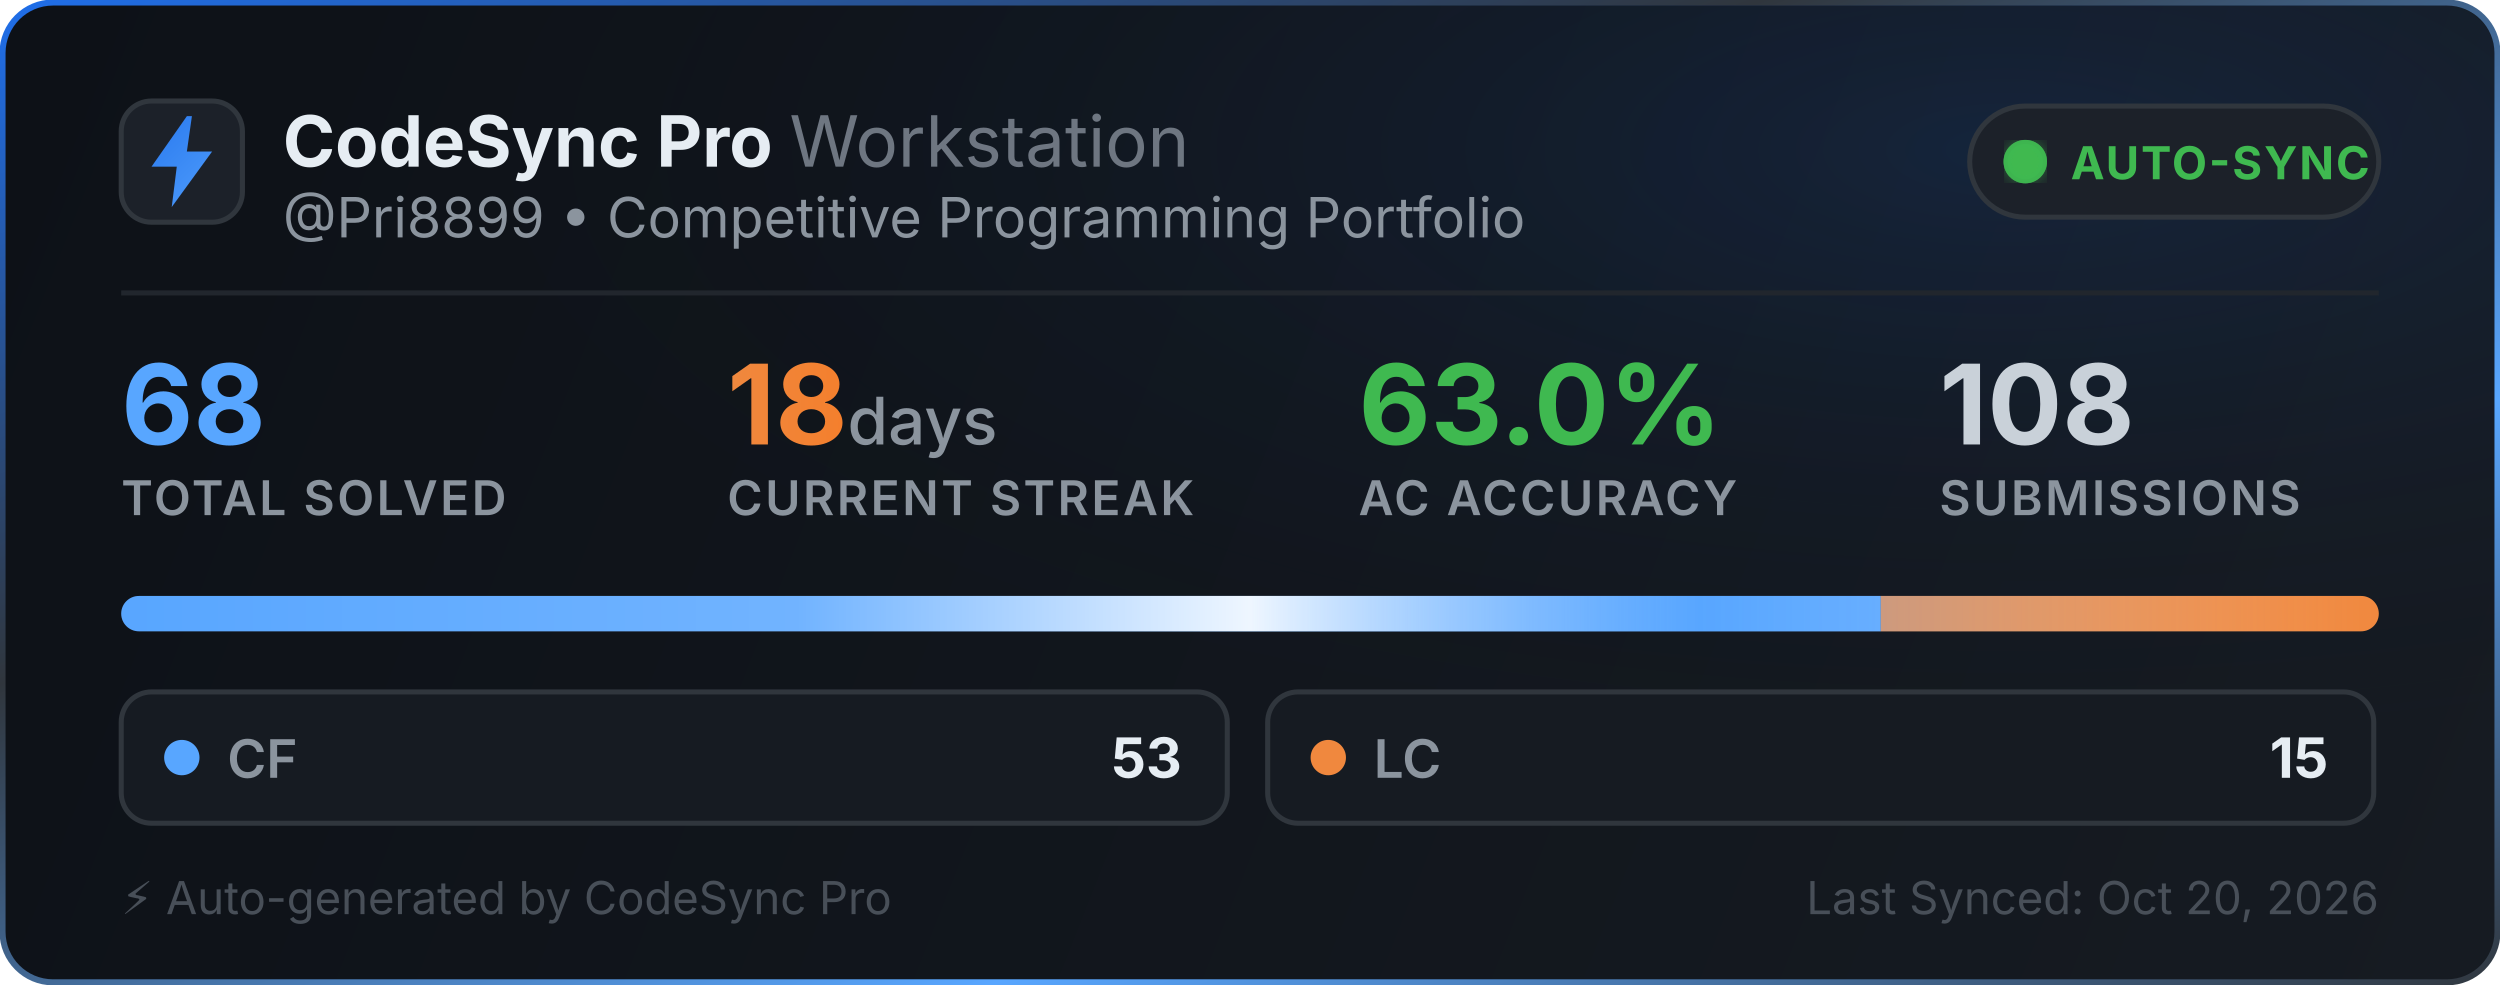
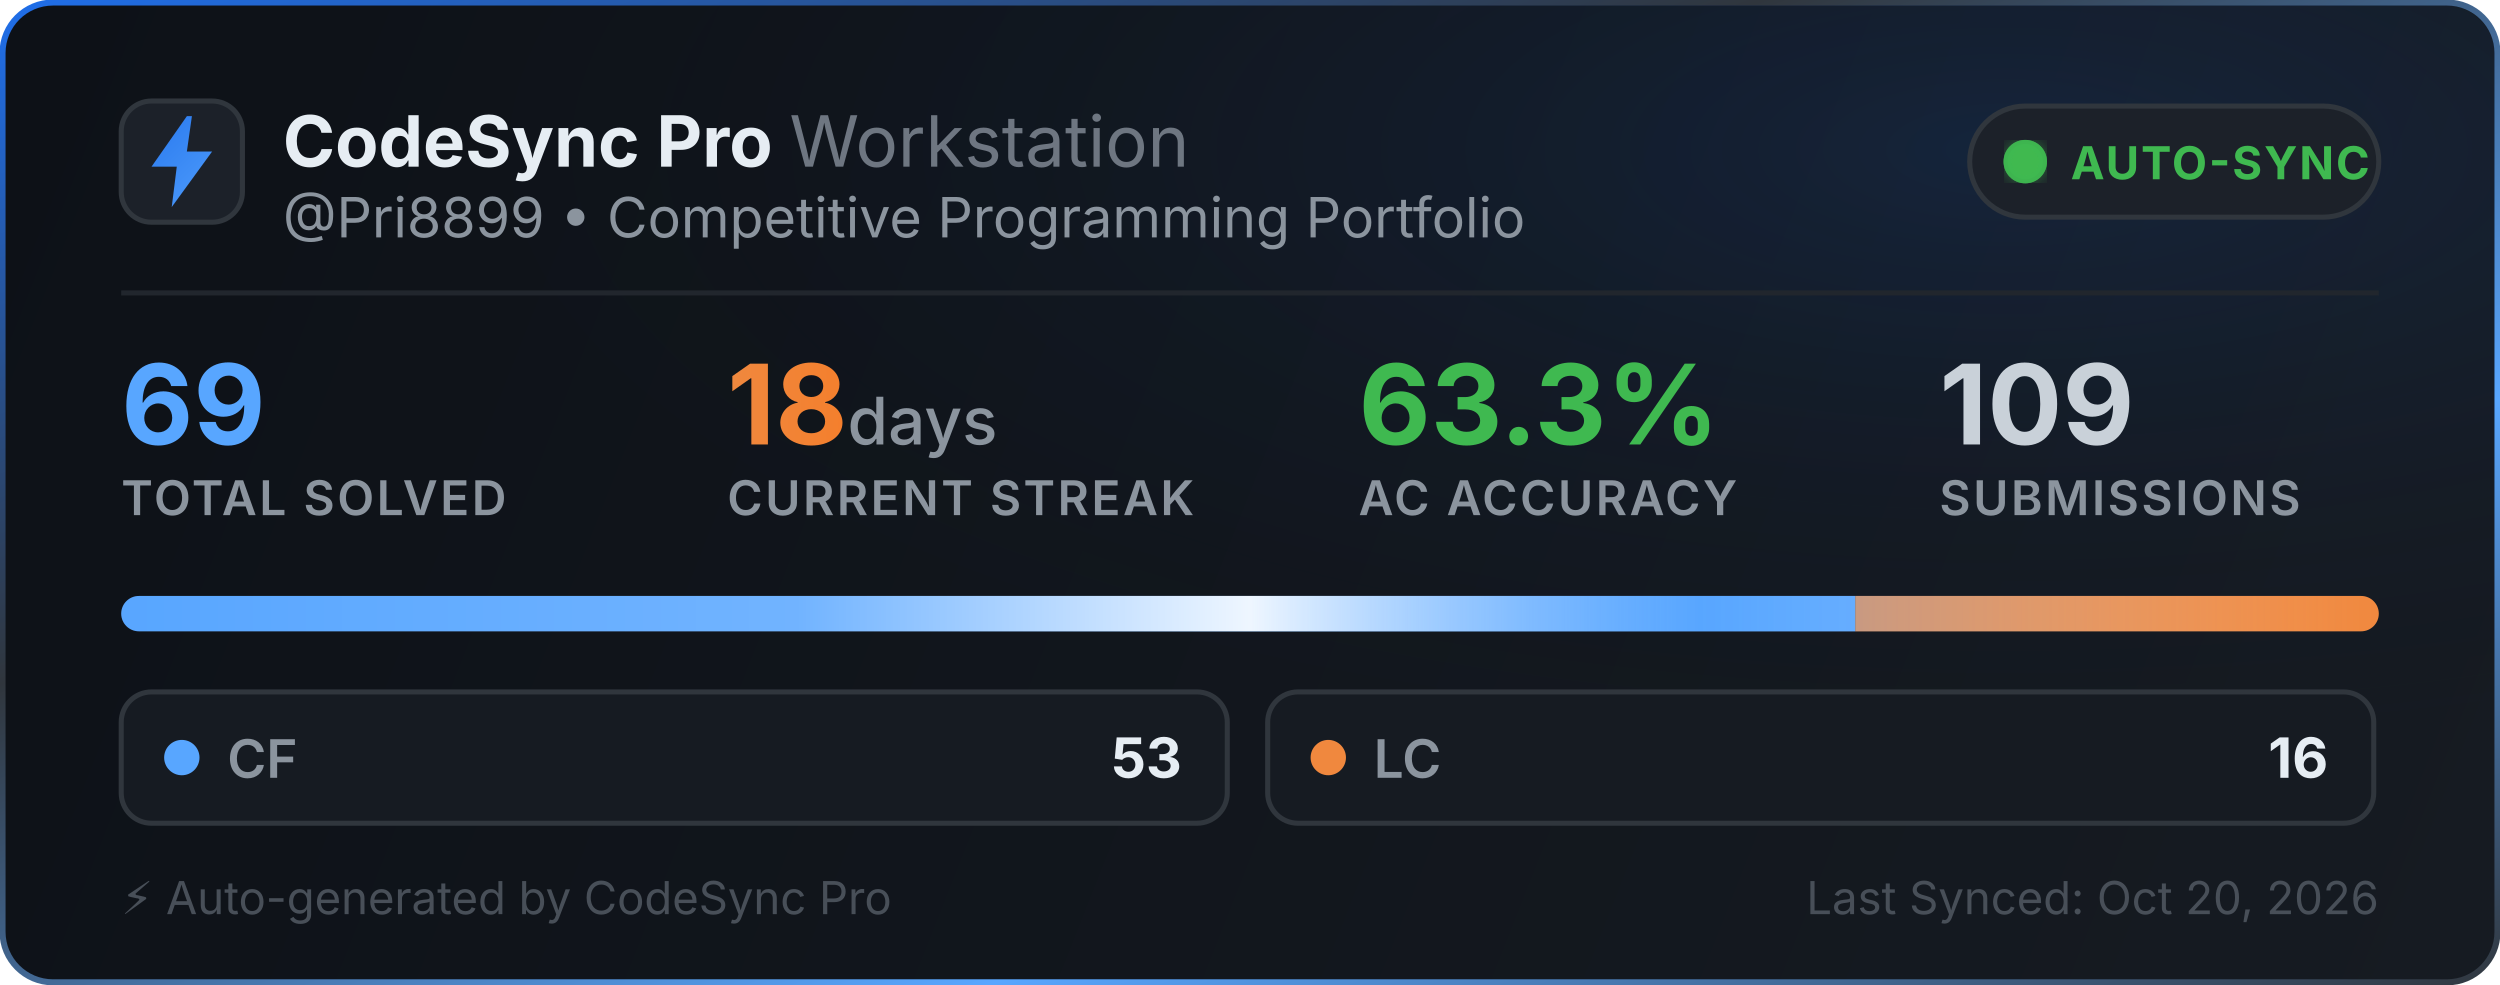
<svg xmlns="http://www.w3.org/2000/svg" width="495" height="195" viewBox="0 0 495 195" fill="none">
  <defs>
    <linearGradient id="bg" x1="0" y1="0" x2="495" y2="195" gradientUnits="userSpaceOnUse">
      <stop offset="0%" stop-color="#0d1117" />
      <stop offset="100%" stop-color="#161b22" />
    </linearGradient>
    <linearGradient id="border-flow" x1="0%" y1="0%" x2="100%" y2="100%">
      <stop offset="0%" stop-color="#1f6feb">
        <animate attributeName="stop-color" values="#1f6feb; #58a6ff; #3fb950; #1f6feb" dur="6s" repeatCount="indefinite" />
      </stop>
      <stop offset="35%" stop-color="#30363d">
        <animate attributeName="stop-color" values="#30363d; #1f6feb; #30363d; #30363d" dur="6s" repeatCount="indefinite" />
      </stop>
      <stop offset="70%" stop-color="#58a6ff">
        <animate attributeName="stop-color" values="#58a6ff; #3fb950; #1f6feb; #58a6ff" dur="6s" repeatCount="indefinite" />
      </stop>
      <stop offset="100%" stop-color="#30363d">
        <animate attributeName="stop-color" values="#30363d; #30363d; #58a6ff; #30363d" dur="6s" repeatCount="indefinite" />
      </stop>
    </linearGradient>
    <radialGradient id="aurora" cx="80%" cy="15%" r="65%">
      <stop offset="0%" stop-color="#1f6feb" stop-opacity="0.14">
        <animate attributeName="stop-opacity" values="0.06; 0.22; 0.06" dur="3.5s" repeatCount="indefinite" />
      </stop>
      <stop offset="100%" stop-color="#0d1117" stop-opacity="0" />
    </radialGradient>
    <linearGradient id="icon-grad" x1="0" y1="0" x2="24" y2="24" gradientUnits="userSpaceOnUse">
      <stop offset="0%" stop-color="#1f6feb">
        <animate attributeName="stop-color" values="#1f6feb; #58a6ff; #388bfd; #1f6feb" dur="2.5s" repeatCount="indefinite" />
      </stop>
      <stop offset="100%" stop-color="#58a6ff">
        <animate attributeName="stop-color" values="#58a6ff; #79c0ff; #1f6feb; #58a6ff" dur="2.5s" repeatCount="indefinite" />
      </stop>
    </linearGradient>
    <linearGradient id="streak-flame" x1="0%" y1="0%" x2="100%" y2="0%">
      <stop offset="0%" stop-color="#f0883e">
        <animate attributeName="stop-color" values="#f0883e; #ff7b72; #f97316; #f0883e" dur="2.2s" repeatCount="indefinite" />
      </stop>
      <stop offset="100%" stop-color="#f97316">
        <animate attributeName="stop-color" values="#f97316; #f0883e; #ff7b72; #f97316" dur="2.2s" repeatCount="indefinite" />
      </stop>
    </linearGradient>
    <linearGradient id="laser-sweep" x1="0%" y1="0%" x2="100%" y2="0%">
      <stop offset="0%" stop-color="#ffffff" stop-opacity="0" />
      <stop offset="30%" stop-color="#ffffff" stop-opacity="0.15" />
      <stop offset="50%" stop-color="#ffffff" stop-opacity="0.9" />
      <stop offset="70%" stop-color="#58a6ff" stop-opacity="0.45" />
      <stop offset="100%" stop-color="#ffffff" stop-opacity="0" />
      <animate attributeName="x1" values="-150%; 150%" dur="2.4s" repeatCount="indefinite" />
      <animate attributeName="x2" values="-50%; 250%" dur="2.4s" repeatCount="indefinite" />
    </linearGradient>
    <clipPath id="bar-clip">
      <rect x="24" y="118" width="447" height="7" rx="3.5" />
    </clipPath>
    <filter id="glow">
      <feGaussianBlur stdDeviation="2" result="blur" />
      <feMerge>
        <feMergeNode in="blur" />
        <feMergeNode in="SourceGraphic" />
      </feMerge>
    </filter>
  </defs>
  <style>
    .title { font-family: -apple-system, BlinkMacSystemFont, "Segoe UI", Inter, Helvetica, Arial, sans-serif; font-size: 14px; font-weight: 700; fill: #e6edf3; }
    .subtitle { font-family: -apple-system, BlinkMacSystemFont, "Segoe UI", Inter, Helvetica, Arial, sans-serif; font-size: 11px; fill: #8b949e; }
    .stat-val { font-family: -apple-system, BlinkMacSystemFont, "Segoe UI", Inter, Helvetica, Arial, sans-serif; font-weight: 700; }
    .stat-lbl { font-family: -apple-system, BlinkMacSystemFont, "Segoe UI", Inter, Helvetica, Arial, sans-serif; font-size: 9.5px; font-weight: 600; fill: #8b949e; letter-spacing: 0.5px; }
  </style>
  <rect x="0.5" y="0.5" width="494" height="194" rx="10" fill="url(#bg)" stroke="url(#border-flow)" stroke-width="1.2" />
  <rect x="1" y="1" width="493" height="193" rx="10" fill="url(#aurora)" pointer-events="none" />
  <g transform="translate(24, 20)">
    <rect width="24" height="24" rx="6" fill="#1c2129" stroke="#30363d" stroke-width="1" />
    <path d="M13 3L6 13h5l-1 8 8-11h-5l1-7z" fill="url(#icon-grad)" />
  </g>
  <g>
    <text x="56" y="33" class="title">CodeSync Pro <tspan font-weight="400" fill="#6e7681">Workstation</tspan>
    </text>
    <text x="56" y="47" class="subtitle">@Pri8899 • Competitive Programming Portfolio</text>
  </g>
  <g transform="translate(390, 21)">
    <rect width="81" height="22" rx="11" fill="#1c2129" stroke="#30363d" stroke-width="1" />
    <circle cx="11" cy="11" r="3.5" fill="#3fb950" filter="url(#glow)" />
    <circle cx="11" cy="11" r="3.5" fill="none" stroke="#3fb950" stroke-width="1.6" opacity="0.8">
      <animate attributeName="r" values="3.5; 10" dur="2s" repeatCount="indefinite" />
      <animate attributeName="opacity" values="0.85; 0" dur="2s" repeatCount="indefinite" />
      <animate attributeName="stroke-width" values="1.6; 0.2" dur="2s" repeatCount="indefinite" />
    </circle>
    <circle cx="11" cy="11" r="3.5" fill="none" stroke="#3fb950" stroke-width="1.6" opacity="0.8">
      <animate attributeName="r" values="3.5; 10" dur="2s" begin="1s" repeatCount="indefinite" />
      <animate attributeName="opacity" values="0.85; 0" dur="2s" begin="1s" repeatCount="indefinite" />
      <animate attributeName="stroke-width" values="1.6; 0.2" dur="2s" begin="1s" repeatCount="indefinite" />
    </circle>
    <text x="20" y="14.5" font-family="-apple-system, BlinkMacSystemFont, Segoe UI, Inter, Helvetica, Arial, sans-serif" font-size="9" font-weight="700" fill="#3fb950" letter-spacing="0.4px">AUTO-SYNC</text>
  </g>
  <line x1="24" y1="58" x2="471" y2="58" stroke="#21262d" stroke-width="1" />
  <g transform="translate(24, 68)">
    <g>
-       <text x="0" y="20" class="stat-val" font-size="22" fill="#58a6ff">68</text>
+       <text x="0" y="20" class="stat-val" font-size="22" fill="#58a6ff">69</text>
      <text x="0" y="34" class="stat-lbl">TOTAL SOLVED</text>
    </g>
    <g>
      <text x="120" y="20" class="stat-val" font-size="22" fill="url(#streak-flame)">18<tspan font-size="13" font-weight="500" fill="#8b949e"> days</tspan>
      </text>
      <text x="120" y="34" class="stat-lbl">CURRENT STREAK</text>
    </g>
    <g>
-       <text x="245" y="20" class="stat-val" font-size="22" fill="#3fb950">63.0%</text>
+       <text x="245" y="20" class="stat-val" font-size="22" fill="#3fb950">63.3%</text>
      <text x="245" y="34" class="stat-lbl">AC ACCURACY</text>
    </g>
    <g>
-       <text x="360" y="20" class="stat-val" font-size="22" fill="#c9d1d9">108</text>
+       <text x="360" y="20" class="stat-val" font-size="22" fill="#c9d1d9">109</text>
      <text x="360" y="34" class="stat-lbl">SUBMISSIONS</text>
    </g>
  </g>
  <g>
    <rect x="24" y="118" width="447" height="7" rx="3.5" fill="#21262d" />
    <g clip-path="url(#bar-clip)">
-       <rect x="24" y="118" width="348.397" height="7" fill="#58a6ff" />
-       <rect x="372.397" y="118" width="98.603" height="7" fill="#f0883e" />
+       <rect x="24" y="118" width="343.348" height="7" fill="#58a6ff" />
+       <rect x="367.348" y="118" width="103.652" height="7" fill="#f0883e" />
      <rect x="24" y="118" width="447" height="7" fill="url(#laser-sweep)" />
    </g>
  </g>
  <g transform="translate(24, 137)">
    <rect width="219" height="26" rx="6" fill="#161b22" stroke="#30363d" stroke-width="1" />
    <circle cx="12" cy="13" r="3.5" fill="#58a6ff">
      <animate attributeName="r" values="3.0; 4.3; 3.0" dur="2s" repeatCount="indefinite" />
      <animate attributeName="opacity" values="0.75; 1; 0.75" dur="2s" repeatCount="indefinite" />
    </circle>
    <text x="21" y="17" font-family="-apple-system, BlinkMacSystemFont, Segoe UI, Inter, Helvetica, Arial, sans-serif" font-size="10.5" font-weight="600" fill="#8b949e">CF</text>
    <text x="210" y="17" text-anchor="end" font-family="-apple-system, BlinkMacSystemFont, Segoe UI, Inter, Helvetica, Arial, sans-serif" font-size="11" font-weight="700" fill="#e6edf3">53</text>
  </g>
  <g transform="translate(251, 137)">
    <rect width="219" height="26" rx="6" fill="#161b22" stroke="#30363d" stroke-width="1" />
    <circle cx="12" cy="13" r="3.5" fill="#f0883e">
      <animate attributeName="r" values="3.0; 4.3; 3.0" dur="2.25s" repeatCount="indefinite" />
      <animate attributeName="opacity" values="0.75; 1; 0.75" dur="2.25s" repeatCount="indefinite" />
    </circle>
    <text x="21" y="17" font-family="-apple-system, BlinkMacSystemFont, Segoe UI, Inter, Helvetica, Arial, sans-serif" font-size="10.5" font-weight="600" fill="#8b949e">LC</text>
-     <text x="210" y="17" text-anchor="end" font-family="-apple-system, BlinkMacSystemFont, Segoe UI, Inter, Helvetica, Arial, sans-serif" font-size="11" font-weight="700" fill="#e6edf3">15</text>
+     <text x="210" y="17" text-anchor="end" font-family="-apple-system, BlinkMacSystemFont, Segoe UI, Inter, Helvetica, Arial, sans-serif" font-size="11" font-weight="700" fill="#e6edf3">16</text>
  </g>
  <text x="24" y="181" font-family="-apple-system, BlinkMacSystemFont, Segoe UI, Inter, Helvetica, Arial, sans-serif" font-size="9" fill="#484f58">⚡ Auto-generated by CodeSync Pro</text>
  <text x="471" y="181" text-anchor="end" font-family="-apple-system, BlinkMacSystemFont, Segoe UI, Inter, Helvetica, Arial, sans-serif" font-size="9" fill="#484f58">Last Synced: Oct 20, 2026</text>
</svg>
